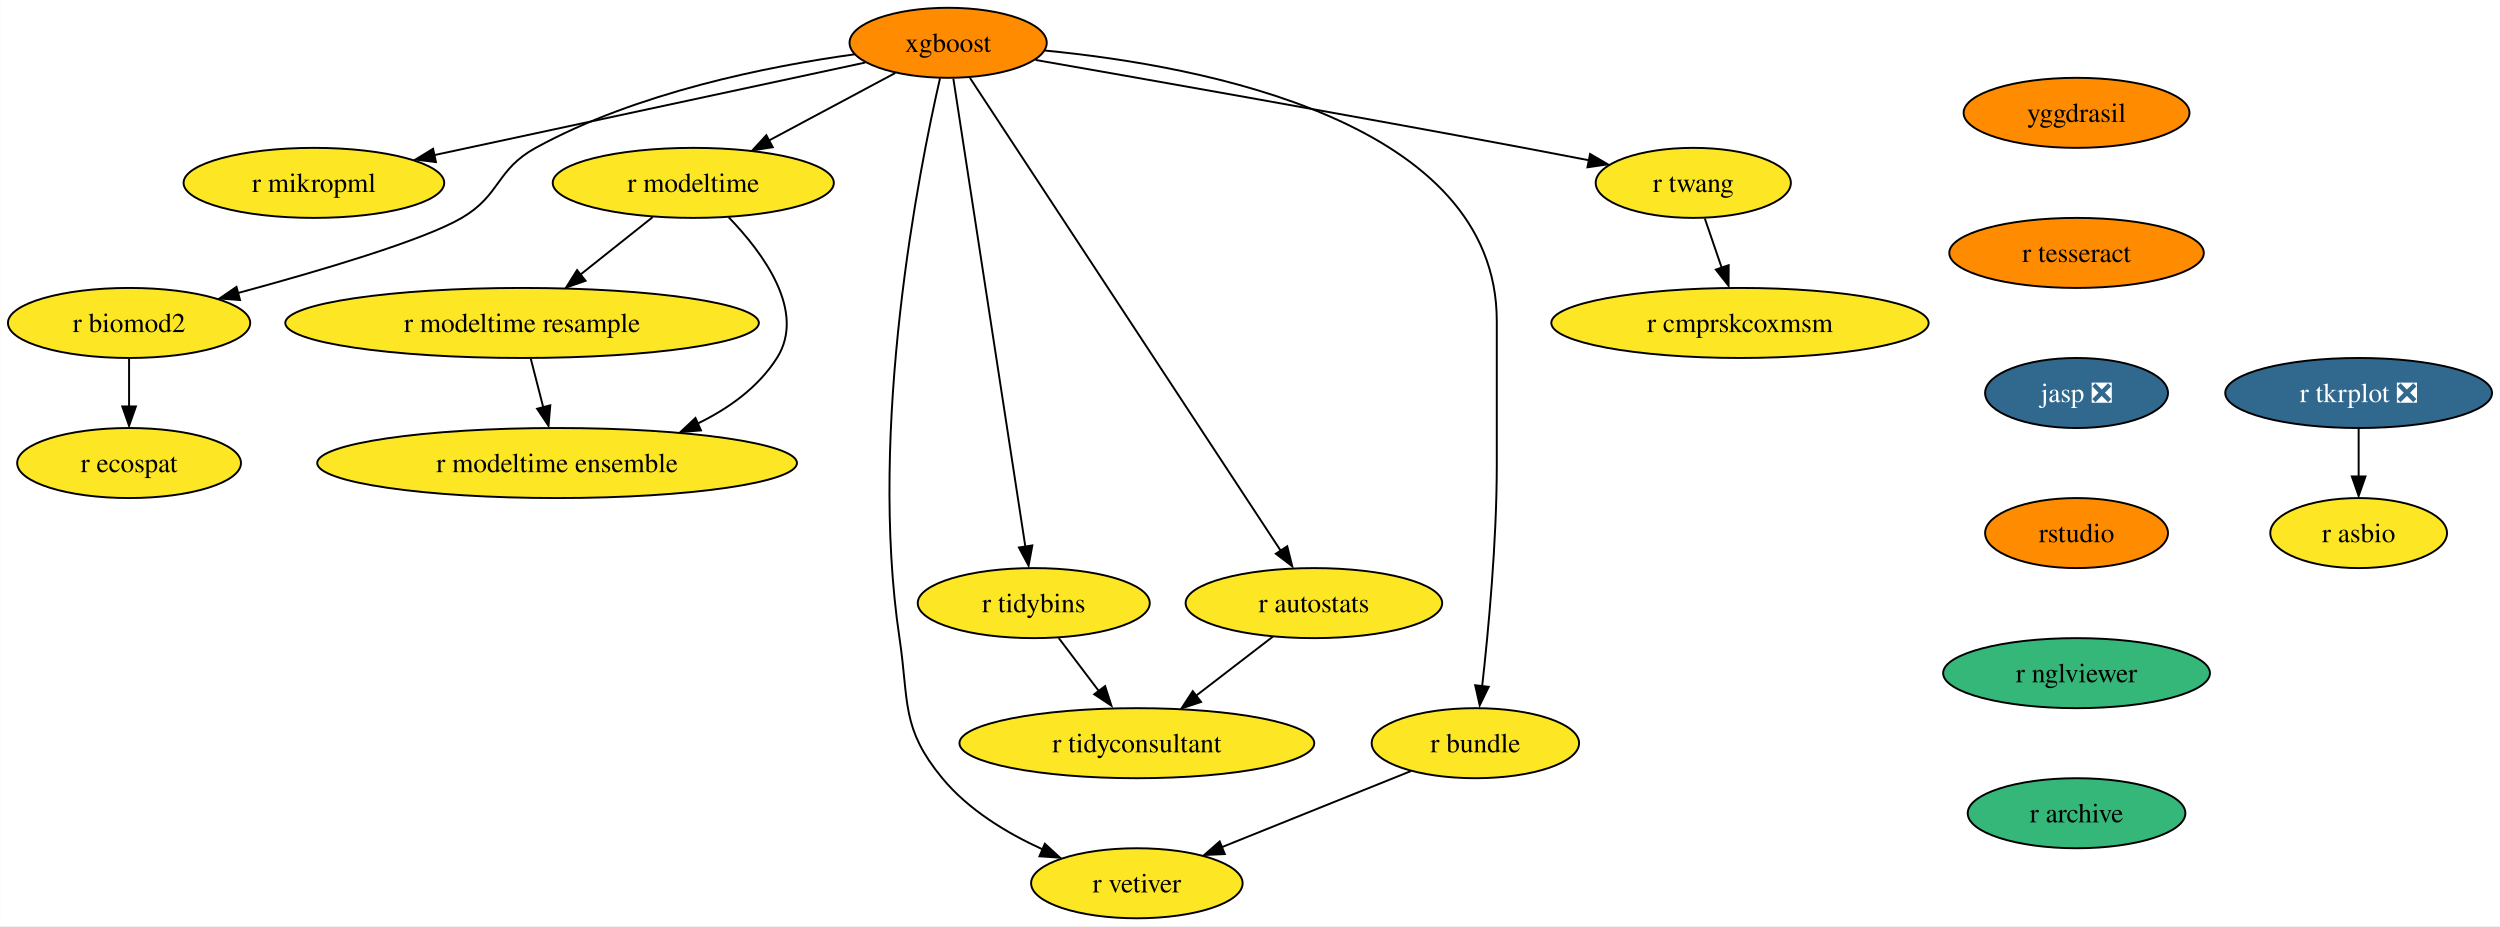
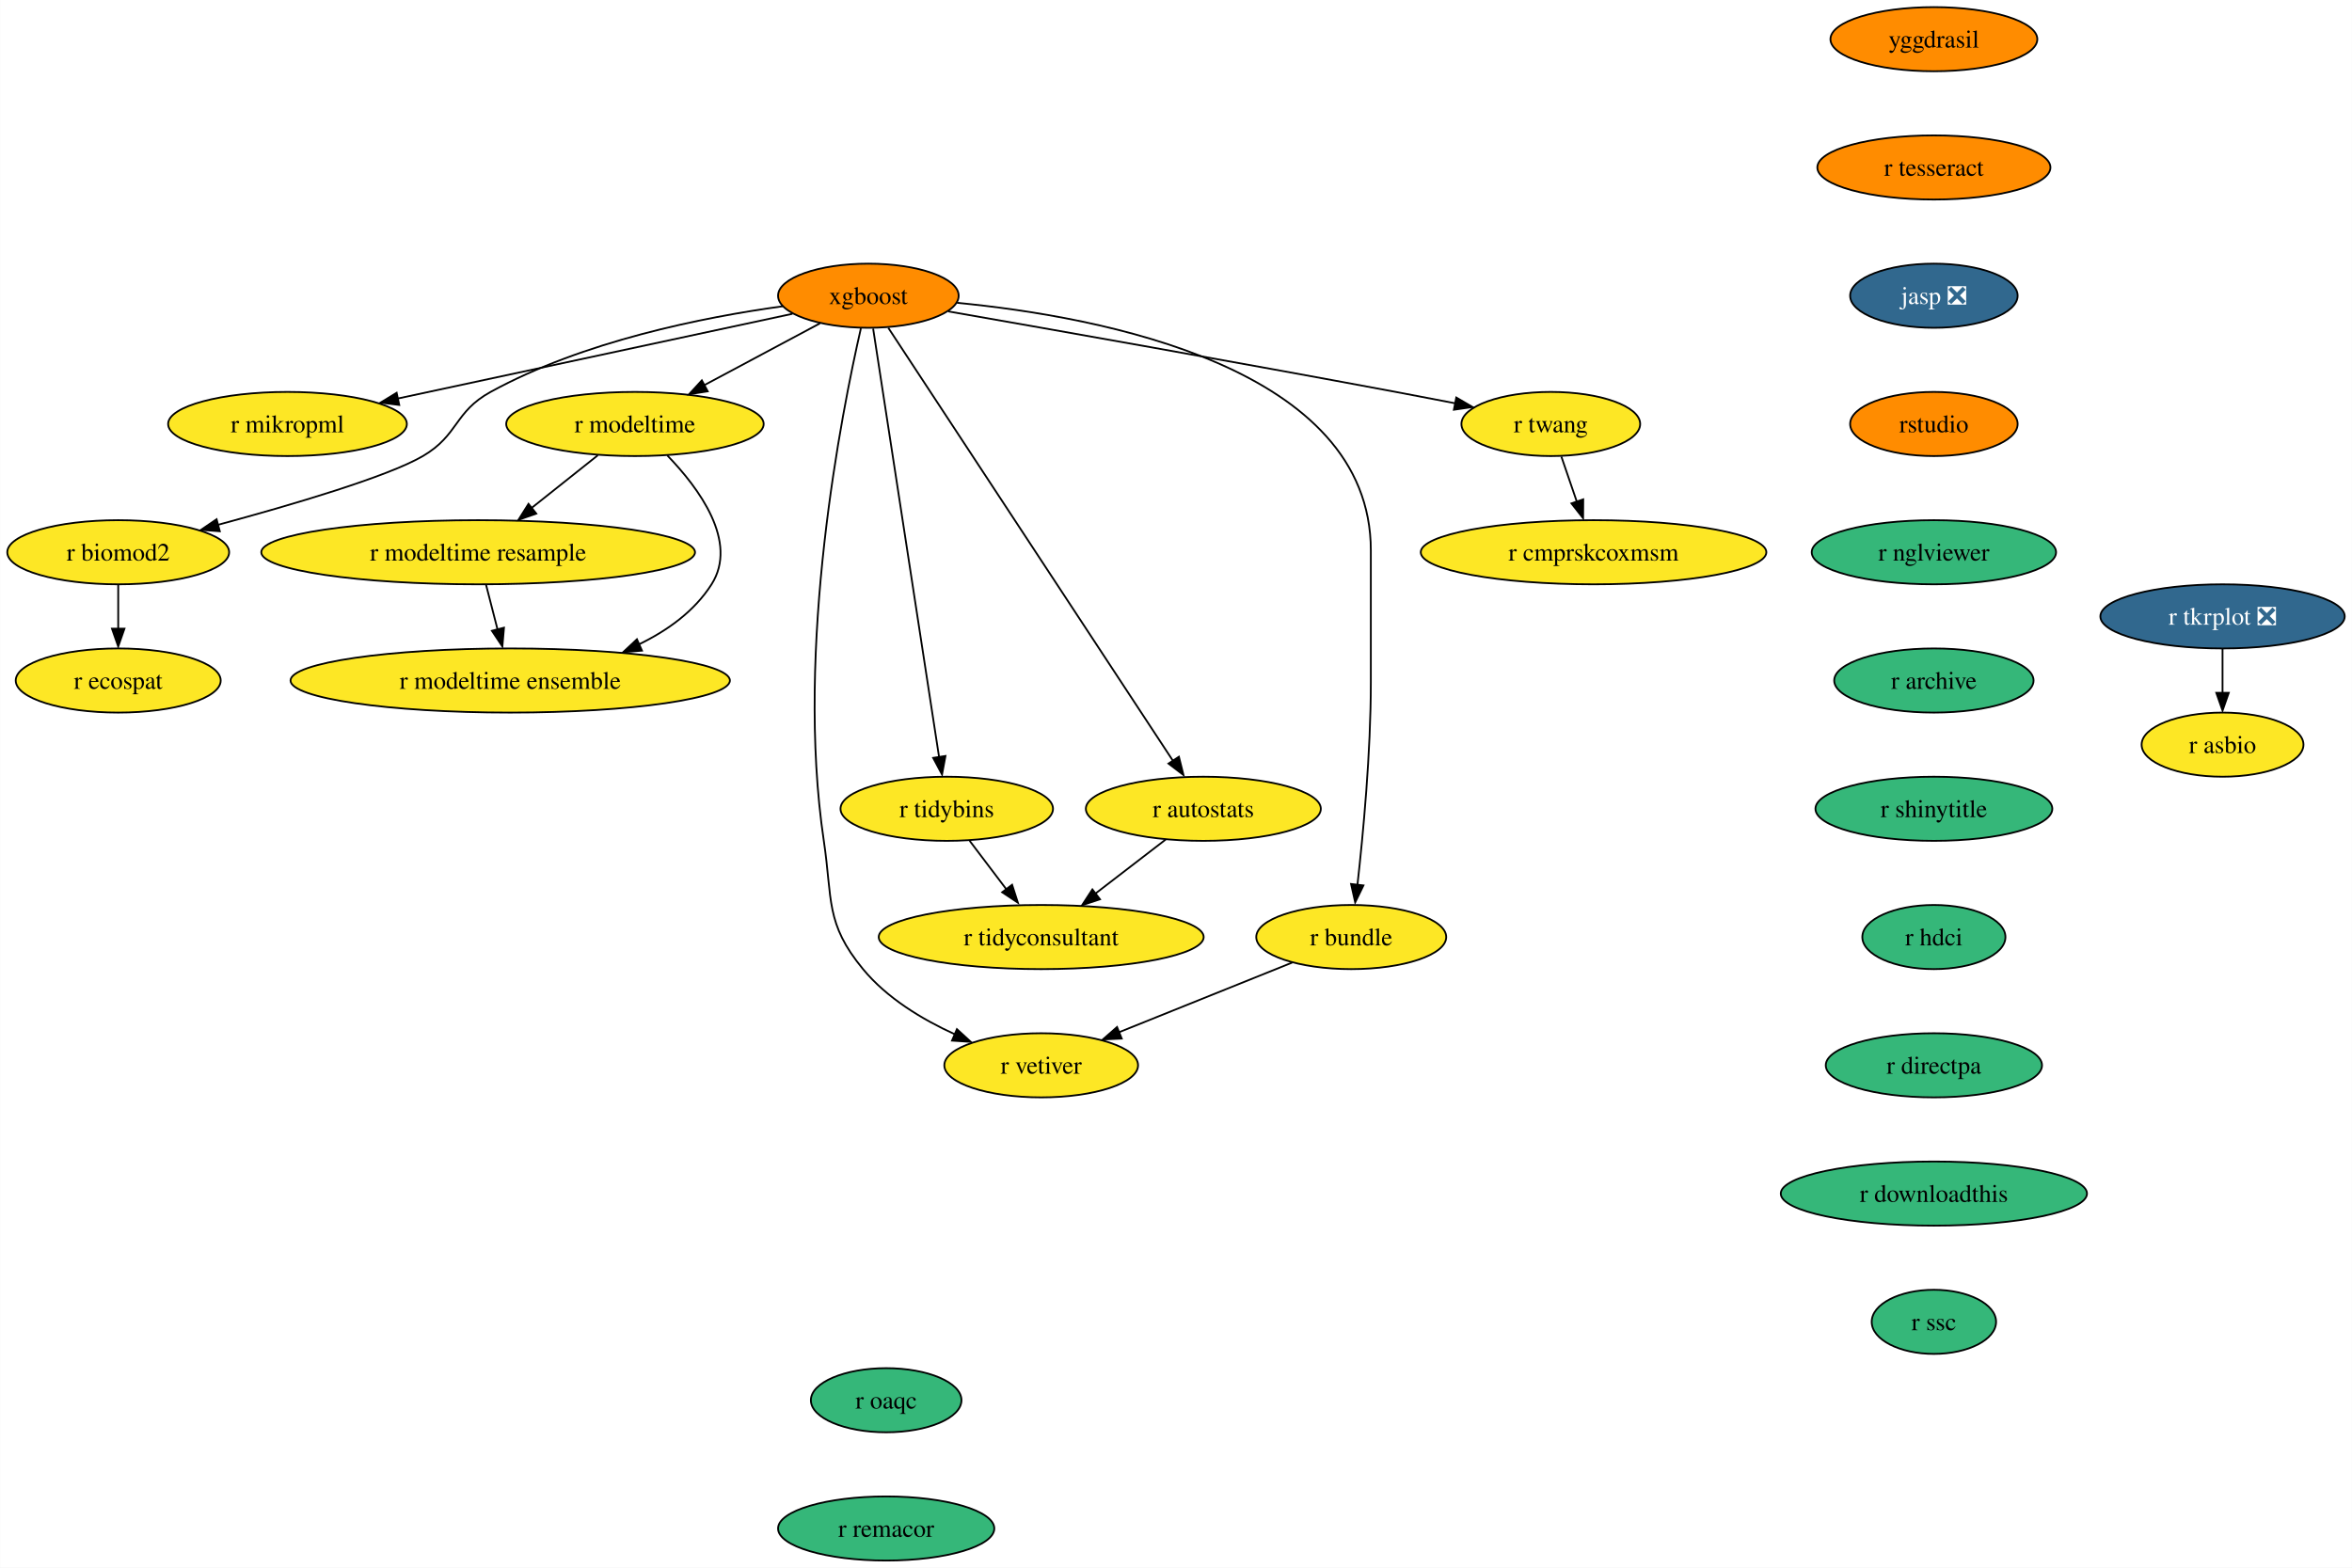
- <svg xmlns="http://www.w3.org/2000/svg" xmlns:xlink="http://www.w3.org/1999/xlink" width="1285pt" height="476pt" viewBox="0.00 0.00 1284.83 476.00">
-   <g id="graph0" class="graph" transform="scale(1 1) rotate(0) translate(4 472)">
-     <polygon fill="white" stroke="none" points="-4,4 -4,-472 1280.83,-472 1280.83,4 -4,4" />
+ <svg xmlns="http://www.w3.org/2000/svg" xmlns:xlink="http://www.w3.org/1999/xlink" width="1320pt" height="880pt" viewBox="0.00 0.00 1319.83 880.00">
+   <g id="graph0" class="graph" transform="scale(1 1) rotate(0) translate(4 876)">
+     <polygon fill="white" stroke="none" points="-4,4 -4,-876 1315.83,-876 1315.83,4 -4,4" />
    <g id="node1" class="node">
      <g id="a_node1">
        <a xlink:href="https://github.com/conda-forge/xgboost-feedstock" xlink:title="xgboost">
-           <ellipse fill="#ff8c00" stroke="black" cx="483.26" cy="-450" rx="50.68" ry="18" />
-           <text text-anchor="middle" x="483.26" y="-445.32" font-family="Times,serif" font-size="14.00">xgboost</text>
+           <ellipse fill="#ff8c00" stroke="black" cx="483.26" cy="-710" rx="50.68" ry="18" />
+           <text text-anchor="middle" x="483.26" y="-705.33" font-family="Times,serif" font-size="14.00">xgboost</text>
        </a>
      </g>
    </g>
    <g id="node2" class="node">
      <g id="a_node2">
        <a xlink:href="https://github.com/conda-forge/r-mikropml-feedstock" xlink:title="r mikropml">
-           <ellipse fill="#fde725" stroke="black" cx="157.26" cy="-378" rx="66.99" ry="18" />
-           <text text-anchor="middle" x="157.26" y="-373.32" font-family="Times,serif" font-size="14.00">r mikropml</text>
+           <ellipse fill="#fde725" stroke="black" cx="157.26" cy="-638" rx="66.99" ry="18" />
+           <text text-anchor="middle" x="157.26" y="-633.33" font-family="Times,serif" font-size="14.00">r mikropml</text>
        </a>
      </g>
    </g>
    <g id="edge1" class="edge">
-       <path fill="none" stroke="black" d="M440.64,-439.85C384.07,-427.7 283.8,-406.17 218.96,-392.25" />
-       <polygon fill="black" stroke="black" points="219.99,-388.68 209.47,-390 218.52,-395.52 219.99,-388.68" />
+       <path fill="none" stroke="black" d="M440.64,-699.85C384.07,-687.7 283.8,-666.17 218.96,-652.25" />
+       <polygon fill="black" stroke="black" points="219.99,-648.68 209.47,-650 218.52,-655.52 219.99,-648.68" />
    </g>
    <g id="node3" class="node">
      <g id="a_node3">
        <a xlink:href="https://github.com/conda-forge/r-biomod2-feedstock" xlink:title="r biomod2">
-           <ellipse fill="#fde725" stroke="black" cx="62.26" cy="-306" rx="62.26" ry="18" />
-           <text text-anchor="middle" x="62.26" y="-301.32" font-family="Times,serif" font-size="14.00">r biomod2</text>
+           <ellipse fill="#fde725" stroke="black" cx="62.26" cy="-566" rx="62.26" ry="18" />
+           <text text-anchor="middle" x="62.26" y="-561.33" font-family="Times,serif" font-size="14.00">r biomod2</text>
        </a>
      </g>
    </g>
    <g id="edge2" class="edge">
-       <path fill="none" stroke="black" d="M435.24,-444.09C390.52,-437.92 323.15,-424.46 271.26,-396 250.86,-384.81 253.34,-371.75 233.26,-360 213.53,-348.46 160.05,-332.69 118.1,-321.36" />
-       <polygon fill="black" stroke="black" points="119.28,-317.78 108.71,-318.58 117.47,-324.54 119.28,-317.78" />
+       <path fill="none" stroke="black" d="M435.24,-704.09C390.52,-697.92 323.15,-684.46 271.26,-656 250.86,-644.81 253.34,-631.75 233.26,-620 213.53,-608.46 160.05,-592.69 118.1,-581.36" />
+       <polygon fill="black" stroke="black" points="119.28,-577.78 108.71,-578.58 117.47,-584.54 119.28,-577.78" />
    </g>
    <g id="node4" class="node">
      <g id="a_node4">
        <a xlink:href="https://github.com/conda-forge/r-modeltime-feedstock" xlink:title="r modeltime">
-           <ellipse fill="#fde725" stroke="black" cx="352.26" cy="-378" rx="72.25" ry="18" />
-           <text text-anchor="middle" x="352.26" y="-373.32" font-family="Times,serif" font-size="14.00">r modeltime</text>
+           <ellipse fill="#fde725" stroke="black" cx="352.26" cy="-638" rx="72.25" ry="18" />
+           <text text-anchor="middle" x="352.26" y="-633.33" font-family="Times,serif" font-size="14.00">r modeltime</text>
        </a>
      </g>
    </g>
    <g id="edge3" class="edge">
-       <path fill="none" stroke="black" d="M456.11,-434.5C437.35,-424.47 412.11,-410.98 391.2,-399.81" />
-       <polygon fill="black" stroke="black" points="393.11,-396.33 382.64,-394.7 389.81,-402.5 393.11,-396.33" />
+       <path fill="none" stroke="black" d="M456.11,-694.5C437.35,-684.47 412.11,-670.98 391.2,-659.81" />
+       <polygon fill="black" stroke="black" points="393.11,-656.33 382.64,-654.7 389.81,-662.5 393.11,-656.33" />
    </g>
    <g id="node5" class="node">
      <g id="a_node5">
        <a xlink:href="https://github.com/conda-forge/r-vetiver-feedstock" xlink:title="r vetiver">
-           <ellipse fill="#fde725" stroke="black" cx="580.26" cy="-18" rx="54.36" ry="18" />
-           <text text-anchor="middle" x="580.26" y="-13.32" font-family="Times,serif" font-size="14.00">r vetiver</text>
+           <ellipse fill="#fde725" stroke="black" cx="580.26" cy="-278" rx="54.36" ry="18" />
+           <text text-anchor="middle" x="580.26" y="-273.32" font-family="Times,serif" font-size="14.00">r vetiver</text>
        </a>
      </g>
    </g>
    <g id="edge4" class="edge">
-       <path fill="none" stroke="black" d="M479.07,-431.71C468.38,-385.05 442.01,-252.77 458.26,-144 463.2,-110.91 458.96,-97.81 480.26,-72 493.66,-55.76 513.36,-43.83 531.74,-35.45" />
-       <polygon fill="black" stroke="black" points="532.96,-38.31 540.77,-31.15 530.2,-31.87 532.96,-38.31" />
+       <path fill="none" stroke="black" d="M479.07,-691.71C468.38,-645.05 442.01,-512.77 458.26,-404 463.2,-370.91 458.96,-357.81 480.26,-332 493.66,-315.76 513.36,-303.83 531.74,-295.45" />
+       <polygon fill="black" stroke="black" points="532.96,-298.31 540.77,-291.15 530.2,-291.87 532.96,-298.31" />
    </g>
    <g id="node6" class="node">
      <g id="a_node6">
        <a xlink:href="https://github.com/conda-forge/r-tidybins-feedstock" xlink:title="r tidybins">
-           <ellipse fill="#fde725" stroke="black" cx="527.26" cy="-162" rx="59.63" ry="18" />
-           <text text-anchor="middle" x="527.26" y="-157.32" font-family="Times,serif" font-size="14.00">r tidybins</text>
+           <ellipse fill="#fde725" stroke="black" cx="527.26" cy="-422" rx="59.63" ry="18" />
+           <text text-anchor="middle" x="527.26" y="-417.32" font-family="Times,serif" font-size="14.00">r tidybins</text>
        </a>
      </g>
    </g>
    <g id="edge5" class="edge">
-       <path fill="none" stroke="black" d="M485.94,-431.54C493.32,-383.56 513.97,-249.39 522.97,-190.88" />
-       <polygon fill="black" stroke="black" points="526.54,-191.65 524.61,-181.23 519.63,-190.58 526.54,-191.65" />
+       <path fill="none" stroke="black" d="M485.94,-691.54C493.32,-643.56 513.97,-509.39 522.97,-450.88" />
+       <polygon fill="black" stroke="black" points="526.54,-451.65 524.61,-441.23 519.63,-450.58 526.54,-451.65" />
    </g>
    <g id="node7" class="node">
      <g id="a_node7">
        <a xlink:href="https://github.com/conda-forge/r-autostats-feedstock" xlink:title="r autostats">
-           <ellipse fill="#fde725" stroke="black" cx="671.26" cy="-162" rx="65.94" ry="18" />
-           <text text-anchor="middle" x="671.26" y="-157.32" font-family="Times,serif" font-size="14.00">r autostats</text>
+           <ellipse fill="#fde725" stroke="black" cx="671.26" cy="-422" rx="65.94" ry="18" />
+           <text text-anchor="middle" x="671.26" y="-417.32" font-family="Times,serif" font-size="14.00">r autostats</text>
        </a>
      </g>
    </g>
    <g id="edge6" class="edge">
-       <path fill="none" stroke="black" d="M494.45,-431.97C526.06,-383.88 616.14,-246.85 654.08,-189.13" />
-       <polygon fill="black" stroke="black" points="657.55,-191.22 660.12,-180.94 651.7,-187.38 657.55,-191.22" />
+       <path fill="none" stroke="black" d="M494.45,-691.97C526.06,-643.88 616.14,-506.85 654.08,-449.13" />
+       <polygon fill="black" stroke="black" points="657.55,-451.22 660.12,-440.94 651.7,-447.38 657.55,-451.22" />
    </g>
    <g id="node8" class="node">
      <g id="a_node8">
        <a xlink:href="https://github.com/conda-forge/r-bundle-feedstock" xlink:title="r bundle">
-           <ellipse fill="#fde725" stroke="black" cx="754.26" cy="-90" rx="53.31" ry="18" />
-           <text text-anchor="middle" x="754.26" y="-85.33" font-family="Times,serif" font-size="14.00">r bundle</text>
+           <ellipse fill="#fde725" stroke="black" cx="754.26" cy="-350" rx="53.31" ry="18" />
+           <text text-anchor="middle" x="754.26" y="-345.32" font-family="Times,serif" font-size="14.00">r bundle</text>
        </a>
      </g>
    </g>
    <g id="edge7" class="edge">
-       <path fill="none" stroke="black" d="M533.02,-446.02C613.98,-438.18 765.26,-409.78 765.26,-307 765.26,-307 765.26,-307 765.26,-233 765.26,-193.45 760.96,-147.88 757.74,-119.26" />
-       <polygon fill="black" stroke="black" points="761.11,-118.98 756.48,-109.45 754.16,-119.79 761.11,-118.98" />
+       <path fill="none" stroke="black" d="M533.02,-706.02C613.98,-698.18 765.26,-669.78 765.26,-567 765.26,-567 765.26,-567 765.26,-493 765.26,-453.45 760.96,-407.88 757.74,-379.26" />
+       <polygon fill="black" stroke="black" points="761.11,-378.98 756.48,-369.45 754.16,-379.79 761.11,-378.98" />
    </g>
    <g id="node9" class="node">
      <g id="a_node9">
        <a xlink:href="https://github.com/conda-forge/r-twang-feedstock" xlink:title="r twang">
-           <ellipse fill="#fde725" stroke="black" cx="866.26" cy="-378" rx="50.16" ry="18" />
-           <text text-anchor="middle" x="866.26" y="-373.32" font-family="Times,serif" font-size="14.00">r twang</text>
+           <ellipse fill="#fde725" stroke="black" cx="866.26" cy="-638" rx="50.16" ry="18" />
+           <text text-anchor="middle" x="866.26" y="-633.33" font-family="Times,serif" font-size="14.00">r twang</text>
        </a>
      </g>
    </g>
    <g id="edge8" class="edge">
-       <path fill="none" stroke="black" d="M528.18,-441.18C586.21,-431.03 690.35,-412.64 779.26,-396 790.03,-393.98 801.55,-391.77 812.56,-389.63" />
-       <polygon fill="black" stroke="black" points="813.21,-392.87 822.36,-387.52 811.87,-386 813.21,-392.87" />
+       <path fill="none" stroke="black" d="M528.18,-701.18C586.21,-691.03 690.35,-672.64 779.26,-656 790.03,-653.98 801.55,-651.77 812.56,-649.63" />
+       <polygon fill="black" stroke="black" points="813.21,-652.87 822.36,-647.52 811.87,-646 813.21,-652.87" />
    </g>
    <g id="node10" class="node">
      <g id="a_node10">
        <a xlink:href="https://github.com/conda-forge/r-ecospat-feedstock" xlink:title="r ecospat">
-           <ellipse fill="#fde725" stroke="black" cx="62.26" cy="-234" rx="57.52" ry="18" />
-           <text text-anchor="middle" x="62.26" y="-229.32" font-family="Times,serif" font-size="14.00">r ecospat</text>
+           <ellipse fill="#fde725" stroke="black" cx="62.26" cy="-494" rx="57.52" ry="18" />
+           <text text-anchor="middle" x="62.26" y="-489.32" font-family="Times,serif" font-size="14.00">r ecospat</text>
        </a>
      </g>
    </g>
    <g id="edge9" class="edge">
-       <path fill="none" stroke="black" d="M62.26,-287.7C62.26,-280.24 62.26,-271.32 62.26,-262.97" />
-       <polygon fill="black" stroke="black" points="65.76,-263.1 62.26,-253.1 58.76,-263.1 65.76,-263.1" />
+       <path fill="none" stroke="black" d="M62.26,-547.7C62.26,-540.24 62.26,-531.32 62.26,-522.97" />
+       <polygon fill="black" stroke="black" points="65.76,-523.1 62.26,-513.1 58.76,-523.1 65.76,-523.1" />
    </g>
    <g id="node11" class="node">
      <g id="a_node11">
        <a xlink:href="https://github.com/conda-forge/r-modeltime.resample-feedstock" xlink:title="r modeltime resample">
-           <ellipse fill="#fde725" stroke="black" cx="264.26" cy="-306" rx="121.71" ry="18" />
-           <text text-anchor="middle" x="264.26" y="-301.32" font-family="Times,serif" font-size="14.00">r modeltime resample</text>
+           <ellipse fill="#fde725" stroke="black" cx="264.26" cy="-566" rx="121.71" ry="18" />
+           <text text-anchor="middle" x="264.26" y="-561.33" font-family="Times,serif" font-size="14.00">r modeltime resample</text>
        </a>
      </g>
    </g>
    <g id="edge10" class="edge">
-       <path fill="none" stroke="black" d="M331.4,-360.41C320.36,-351.63 306.6,-340.68 294.41,-330.99" />
-       <polygon fill="black" stroke="black" points="296.89,-327.69 286.88,-324.2 292.53,-333.17 296.89,-327.69" />
+       <path fill="none" stroke="black" d="M331.4,-620.41C320.36,-611.63 306.6,-600.68 294.41,-590.99" />
+       <polygon fill="black" stroke="black" points="296.89,-587.69 286.88,-584.2 292.53,-593.17 296.89,-587.69" />
    </g>
    <g id="node12" class="node">
      <g id="a_node12">
        <a xlink:href="https://github.com/conda-forge/r-modeltime.ensemble-feedstock" xlink:title="r modeltime ensemble">
-           <ellipse fill="#fde725" stroke="black" cx="282.26" cy="-234" rx="123.29" ry="18" />
-           <text text-anchor="middle" x="282.26" y="-229.32" font-family="Times,serif" font-size="14.00">r modeltime ensemble</text>
+           <ellipse fill="#fde725" stroke="black" cx="282.26" cy="-494" rx="123.29" ry="18" />
+           <text text-anchor="middle" x="282.26" y="-489.32" font-family="Times,serif" font-size="14.00">r modeltime ensemble</text>
        </a>
      </g>
    </g>
    <g id="edge11" class="edge">
-       <path fill="none" stroke="black" d="M370.45,-360.32C388.19,-341.96 410.44,-311.9 395.26,-288 385.64,-272.87 370.43,-261.98 354.25,-254.17" />
-       <polygon fill="black" stroke="black" points="356.21,-250.77 345.65,-249.92 353.38,-257.17 356.21,-250.77" />
+       <path fill="none" stroke="black" d="M370.45,-620.32C388.19,-601.96 410.44,-571.9 395.26,-548 385.64,-532.87 370.43,-521.98 354.25,-514.17" />
+       <polygon fill="black" stroke="black" points="356.21,-510.77 345.65,-509.92 353.38,-517.17 356.21,-510.77" />
    </g>
    <g id="node13" class="node">
      <g id="a_node13">
        <a xlink:href="https://github.com/conda-forge/r-tidyconsultant-feedstock" xlink:title="r tidyconsultant">
-           <ellipse fill="#fde725" stroke="black" cx="580.26" cy="-90" rx="91.19" ry="18" />
-           <text text-anchor="middle" x="580.26" y="-85.33" font-family="Times,serif" font-size="14.00">r tidyconsultant</text>
+           <ellipse fill="#fde725" stroke="black" cx="580.26" cy="-350" rx="91.19" ry="18" />
+           <text text-anchor="middle" x="580.26" y="-345.32" font-family="Times,serif" font-size="14.00">r tidyconsultant</text>
        </a>
      </g>
    </g>
    <g id="edge12" class="edge">
-       <path fill="none" stroke="black" d="M540.09,-144.05C546.24,-135.92 553.76,-126 560.61,-116.94" />
-       <polygon fill="black" stroke="black" points="563.93,-119.36 567.18,-109.28 558.35,-115.14 563.93,-119.36" />
+       <path fill="none" stroke="black" d="M540.09,-404.05C546.24,-395.92 553.76,-386 560.61,-376.94" />
+       <polygon fill="black" stroke="black" points="563.93,-379.36 567.18,-369.28 558.35,-375.14 563.93,-379.36" />
    </g>
    <g id="edge13" class="edge">
-       <path fill="none" stroke="black" d="M650.15,-144.76C638.46,-135.77 623.72,-124.44 610.8,-114.49" />
-       <polygon fill="black" stroke="black" points="613.26,-111.2 603.2,-107.88 608.99,-116.75 613.26,-111.2" />
+       <path fill="none" stroke="black" d="M650.15,-404.76C638.46,-395.77 623.72,-384.44 610.8,-374.49" />
+       <polygon fill="black" stroke="black" points="613.26,-371.2 603.2,-367.88 608.99,-376.75 613.26,-371.2" />
    </g>
    <g id="edge14" class="edge">
-       <path fill="none" stroke="black" d="M721.12,-75.67C693.48,-64.55 653.88,-48.62 623.71,-36.48" />
-       <polygon fill="black" stroke="black" points="625.45,-33.01 614.86,-32.52 622.83,-39.5 625.45,-33.01" />
+       <path fill="none" stroke="black" d="M721.12,-335.67C693.48,-324.55 653.88,-308.62 623.71,-296.48" />
+       <polygon fill="black" stroke="black" points="625.45,-293.01 614.86,-292.52 622.83,-299.5 625.45,-293.01" />
    </g>
    <g id="node14" class="node">
      <g id="a_node14">
        <a xlink:href="https://github.com/conda-forge/r-cmprskcoxmsm-feedstock" xlink:title="r cmprskcoxmsm">
-           <ellipse fill="#fde725" stroke="black" cx="890.26" cy="-306" rx="96.98" ry="18" />
-           <text text-anchor="middle" x="890.26" y="-301.32" font-family="Times,serif" font-size="14.00">r cmprskcoxmsm</text>
+           <ellipse fill="#fde725" stroke="black" cx="890.26" cy="-566" rx="96.98" ry="18" />
+           <text text-anchor="middle" x="890.26" y="-561.33" font-family="Times,serif" font-size="14.00">r cmprskcoxmsm</text>
        </a>
      </g>
    </g>
    <g id="edge15" class="edge">
-       <path fill="none" stroke="black" d="M872.19,-359.7C874.8,-352.07 877.94,-342.92 880.86,-334.4" />
-       <polygon fill="black" stroke="black" points="884.46,-335.7 884.39,-325.1 877.84,-333.43 884.46,-335.7" />
+       <path fill="none" stroke="black" d="M872.19,-619.7C874.8,-612.07 877.94,-602.92 880.86,-594.4" />
+       <polygon fill="black" stroke="black" points="884.46,-595.7 884.39,-585.1 877.84,-593.43 884.46,-595.7" />
    </g>
    <g id="edge19" class="edge">
-       <path fill="none" stroke="black" d="M268.71,-287.7C270.65,-280.15 272.97,-271.12 275.14,-262.68" />
-       <polygon fill="black" stroke="black" points="278.76,-263.66 277.86,-253.1 271.98,-261.92 278.76,-263.66" />
+       <path fill="none" stroke="black" d="M268.71,-547.7C270.65,-540.15 272.97,-531.12 275.14,-522.68" />
+       <polygon fill="black" stroke="black" points="278.76,-523.66 277.86,-513.1 271.98,-521.92 278.76,-523.66" />
    </g>
    <g id="node15" class="node">
      <g id="a_node15">
        <a xlink:href="https://github.com/conda-forge/r-tkrplot-feedstock/pull/9" xlink:title="r tkrplot ❎">
-           <ellipse fill="#31688e" stroke="black" cx="1208.26" cy="-270" rx="68.57" ry="18" />
-           <text text-anchor="middle" x="1208.26" y="-265.32" font-family="Times,serif" font-size="14.00" fill="white">r tkrplot ❎</text>
+           <ellipse fill="#31688e" stroke="black" cx="1243.26" cy="-530" rx="68.57" ry="18" />
+           <text text-anchor="middle" x="1243.26" y="-525.33" font-family="Times,serif" font-size="14.00" fill="white">r tkrplot ❎</text>
        </a>
      </g>
    </g>
    <g id="node16" class="node">
      <g id="a_node16">
        <a xlink:href="https://github.com/conda-forge/r-asbio-feedstock" xlink:title="r asbio">
-           <ellipse fill="#fde725" stroke="black" cx="1208.26" cy="-198" rx="45.42" ry="18" />
-           <text text-anchor="middle" x="1208.26" y="-193.32" font-family="Times,serif" font-size="14.00">r asbio</text>
+           <ellipse fill="#fde725" stroke="black" cx="1243.26" cy="-458" rx="45.42" ry="18" />
+           <text text-anchor="middle" x="1243.26" y="-453.32" font-family="Times,serif" font-size="14.00">r asbio</text>
        </a>
      </g>
    </g>
    <g id="edge16" class="edge">
-       <path fill="none" stroke="black" d="M1208.26,-251.7C1208.26,-244.24 1208.26,-235.32 1208.26,-226.97" />
-       <polygon fill="black" stroke="black" points="1211.76,-227.1 1208.26,-217.1 1204.76,-227.1 1211.76,-227.1" />
+       <path fill="none" stroke="black" d="M1243.26,-511.7C1243.26,-504.24 1243.26,-495.32 1243.26,-486.97" />
+       <polygon fill="black" stroke="black" points="1246.76,-487.1 1243.26,-477.1 1239.76,-487.1 1246.76,-487.1" />
    </g>
    <g id="node17" class="node">
      <g id="a_node17">
        <a xlink:href="https://github.com/conda-forge/yggdrasil-feedstock" xlink:title="yggdrasil">
-           <ellipse fill="#ff8c00" stroke="black" cx="1063.26" cy="-414" rx="58.05" ry="18" />
-           <text text-anchor="middle" x="1063.26" y="-409.32" font-family="Times,serif" font-size="14.00">yggdrasil</text>
+           <ellipse fill="#ff8c00" stroke="black" cx="1081.26" cy="-854" rx="58.05" ry="18" />
+           <text text-anchor="middle" x="1081.26" y="-849.33" font-family="Times,serif" font-size="14.00">yggdrasil</text>
        </a>
      </g>
    </g>
    <g id="node18" class="node">
      <g id="a_node18">
        <a xlink:href="https://github.com/conda-forge/r-tesseract-feedstock" xlink:title="r tesseract">
-           <ellipse fill="#ff8c00" stroke="black" cx="1063.26" cy="-342" rx="65.41" ry="18" />
-           <text text-anchor="middle" x="1063.26" y="-337.32" font-family="Times,serif" font-size="14.00">r tesseract</text>
+           <ellipse fill="#ff8c00" stroke="black" cx="1081.26" cy="-782" rx="65.41" ry="18" />
+           <text text-anchor="middle" x="1081.26" y="-777.33" font-family="Times,serif" font-size="14.00">r tesseract</text>
        </a>
      </g>
    </g>
    <g id="node19" class="node">
      <g id="a_node19">
        <a xlink:href="https://github.com/conda-forge/jasp-feedstock/pull/22" xlink:title="jasp ❎">
-           <ellipse fill="#31688e" stroke="black" cx="1063.26" cy="-270" rx="47" ry="18" />
-           <text text-anchor="middle" x="1063.26" y="-265.32" font-family="Times,serif" font-size="14.00" fill="white">jasp ❎</text>
+           <ellipse fill="#31688e" stroke="black" cx="1081.26" cy="-710" rx="47" ry="18" />
+           <text text-anchor="middle" x="1081.26" y="-705.33" font-family="Times,serif" font-size="14.00" fill="white">jasp ❎</text>
        </a>
      </g>
    </g>
    <g id="node20" class="node">
      <g id="a_node20">
        <a xlink:href="https://github.com/conda-forge/rstudio-feedstock" xlink:title="rstudio">
-           <ellipse fill="#ff8c00" stroke="black" cx="1063.26" cy="-198" rx="47" ry="18" />
-           <text text-anchor="middle" x="1063.26" y="-193.32" font-family="Times,serif" font-size="14.00">rstudio</text>
+           <ellipse fill="#ff8c00" stroke="black" cx="1081.26" cy="-638" rx="47" ry="18" />
+           <text text-anchor="middle" x="1081.26" y="-633.33" font-family="Times,serif" font-size="14.00">rstudio</text>
        </a>
      </g>
    </g>
    <g id="node21" class="node">
      <g id="a_node21">
        <a xlink:href="https://github.com/conda-forge/r-nglviewer-feedstock" xlink:title="r nglviewer">
-           <ellipse fill="#35b779" stroke="black" cx="1063.26" cy="-126" rx="68.57" ry="18" />
-           <text text-anchor="middle" x="1063.26" y="-121.33" font-family="Times,serif" font-size="14.00">r nglviewer</text>
+           <ellipse fill="#35b779" stroke="black" cx="1081.26" cy="-566" rx="68.57" ry="18" />
+           <text text-anchor="middle" x="1081.26" y="-561.33" font-family="Times,serif" font-size="14.00">r nglviewer</text>
        </a>
      </g>
    </g>
    <g id="node22" class="node">
      <g id="a_node22">
        <a xlink:href="https://github.com/conda-forge/r-archive-feedstock" xlink:title="r archive">
-           <ellipse fill="#35b779" stroke="black" cx="1063.26" cy="-54" rx="55.94" ry="18" />
-           <text text-anchor="middle" x="1063.26" y="-49.33" font-family="Times,serif" font-size="14.00">r archive</text>
+           <ellipse fill="#35b779" stroke="black" cx="1081.26" cy="-494" rx="55.94" ry="18" />
+           <text text-anchor="middle" x="1081.26" y="-489.32" font-family="Times,serif" font-size="14.00">r archive</text>
+         </a>
+       </g>
+     </g>
+     <g id="node23" class="node">
+       <g id="a_node23">
+         <a xlink:href="https://github.com/conda-forge/r-shinytitle-feedstock" xlink:title="r shinytitle">
+           <ellipse fill="#35b779" stroke="black" cx="1081.26" cy="-422" rx="66.47" ry="18" />
+           <text text-anchor="middle" x="1081.26" y="-417.32" font-family="Times,serif" font-size="14.00">r shinytitle</text>
+         </a>
+       </g>
+     </g>
+     <g id="node24" class="node">
+       <g id="a_node24">
+         <a xlink:href="https://github.com/conda-forge/r-hdci-feedstock" xlink:title="r hdci">
+           <ellipse fill="#35b779" stroke="black" cx="1081.26" cy="-350" rx="40.16" ry="18" />
+           <text text-anchor="middle" x="1081.26" y="-345.32" font-family="Times,serif" font-size="14.00">r hdci</text>
+         </a>
+       </g>
+     </g>
+     <g id="node25" class="node">
+       <g id="a_node25">
+         <a xlink:href="https://github.com/conda-forge/r-directpa-feedstock" xlink:title="r directpa">
+           <ellipse fill="#35b779" stroke="black" cx="1081.26" cy="-278" rx="60.68" ry="18" />
+           <text text-anchor="middle" x="1081.26" y="-273.32" font-family="Times,serif" font-size="14.00">r directpa</text>
+         </a>
+       </g>
+     </g>
+     <g id="node26" class="node">
+       <g id="a_node26">
+         <a xlink:href="https://github.com/conda-forge/r-downloadthis-feedstock" xlink:title="r downloadthis">
+           <ellipse fill="#35b779" stroke="black" cx="1081.26" cy="-206" rx="85.93" ry="18" />
+           <text text-anchor="middle" x="1081.26" y="-201.33" font-family="Times,serif" font-size="14.00">r downloadthis</text>
+         </a>
+       </g>
+     </g>
+     <g id="node27" class="node">
+       <g id="a_node27">
+         <a xlink:href="https://github.com/conda-forge/r-ssc-feedstock" xlink:title="r ssc">
+           <ellipse fill="#35b779" stroke="black" cx="1081.26" cy="-134" rx="34.9" ry="18" />
+           <text text-anchor="middle" x="1081.26" y="-129.32" font-family="Times,serif" font-size="14.00">r ssc</text>
+         </a>
+       </g>
+     </g>
+     <g id="node28" class="node">
+       <g id="a_node28">
+         <a xlink:href="https://github.com/conda-forge/r-oaqc-feedstock" xlink:title="r oaqc">
+           <ellipse fill="#35b779" stroke="black" cx="493.26" cy="-90" rx="42.26" ry="18" />
+           <text text-anchor="middle" x="493.26" y="-85.33" font-family="Times,serif" font-size="14.00">r oaqc</text>
+         </a>
+       </g>
+     </g>
+     <g id="node29" class="node">
+       <g id="a_node29">
+         <a xlink:href="https://github.com/conda-forge/r-remacor-feedstock" xlink:title="r remacor">
+           <ellipse fill="#35b779" stroke="black" cx="493.26" cy="-18" rx="60.68" ry="18" />
+           <text text-anchor="middle" x="493.26" y="-13.32" font-family="Times,serif" font-size="14.00">r remacor</text>
        </a>
      </g>
    </g>
  </g>
</svg>
